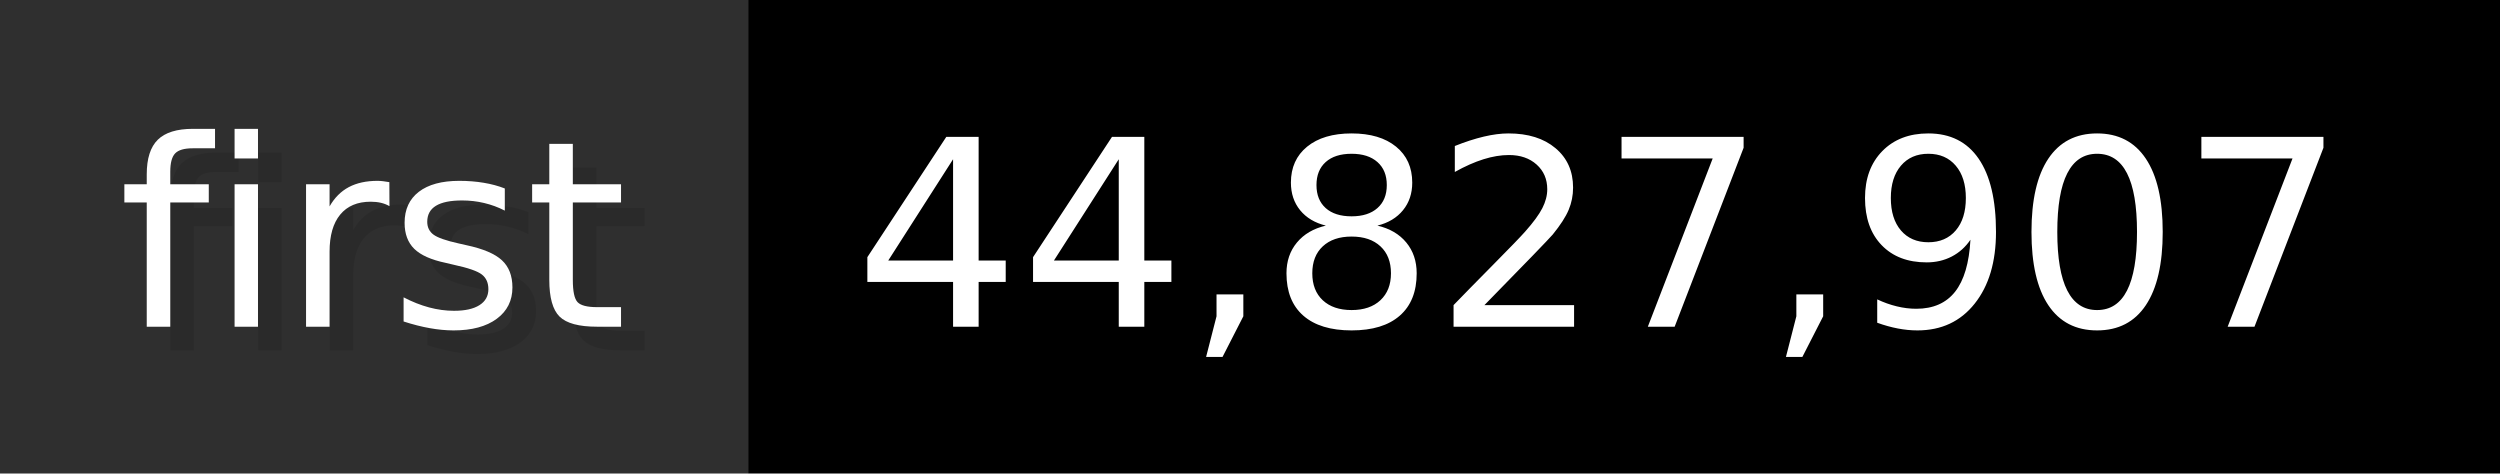
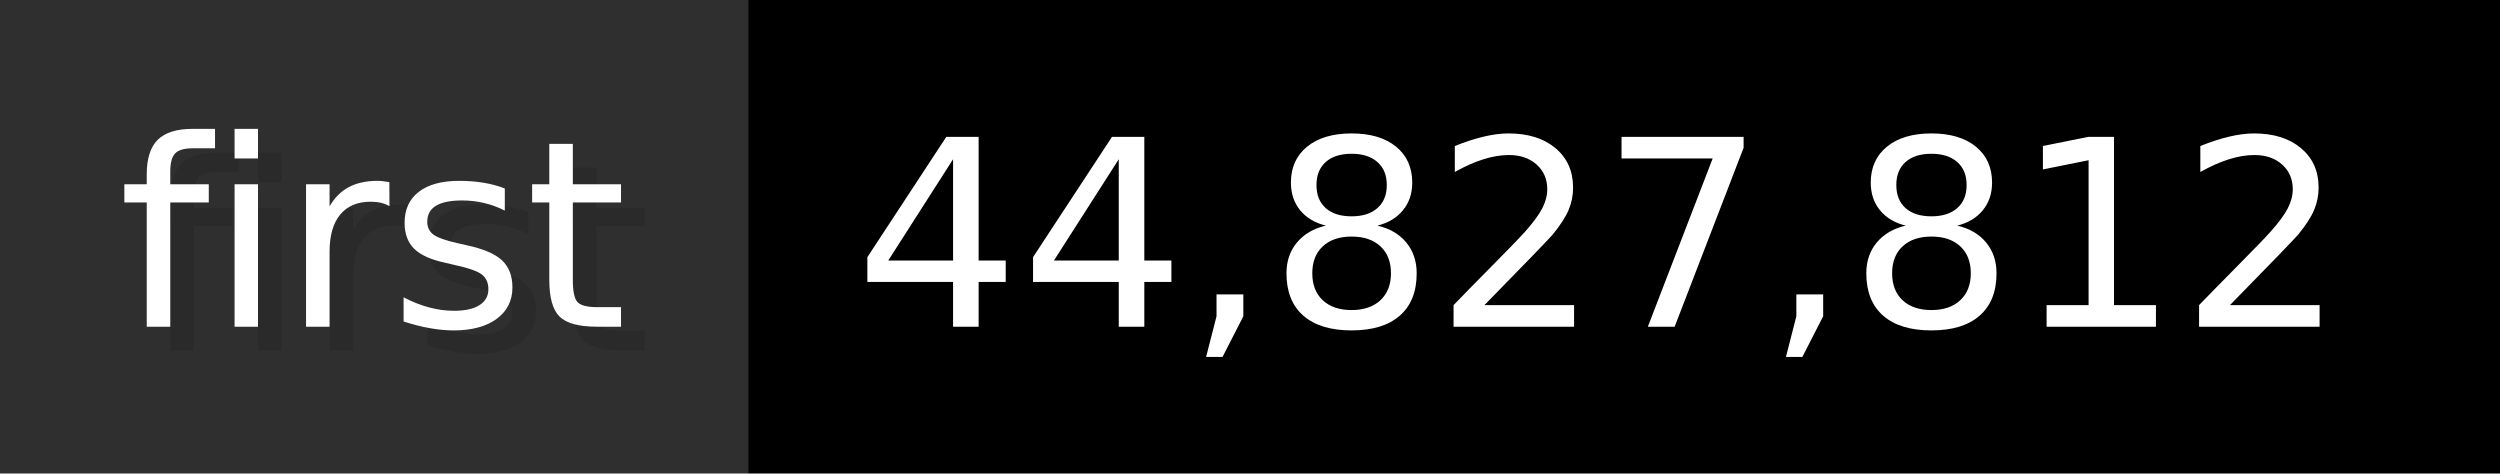
- <svg xmlns="http://www.w3.org/2000/svg" width="105.6" height="20" viewBox="0 0 1056 200" role="img" aria-label="first: 44,827,907">
+ <svg xmlns="http://www.w3.org/2000/svg" width="105.6" height="20" viewBox="0 0 1056 200" role="img" aria-label="first: 44,827,812">
  <g>
    <rect fill="#2F2F2F" width="316" height="200" />
    <rect fill="#" x="316" width="740" height="200" />
  </g>
  <g aria-hidden="true" fill="#fff" text-anchor="start" font-family="Verdana,DejaVu Sans,sans-serif" font-size="110">
    <text x="60" y="148" textLength="216" fill="#000" opacity="0.1">first</text>
    <text x="50" y="138" textLength="216">first</text>
-     <text x="371" y="148" textLength="640" fill="#000" opacity="0.1">44,827,907</text>
-     <text x="361" y="138" textLength="640">44,827,907</text>
+     <text x="371" y="148" textLength="640" fill="#000" opacity="0.1">44,827,812</text>
+     <text x="361" y="138" textLength="640">44,827,812</text>
  </g>
</svg>
